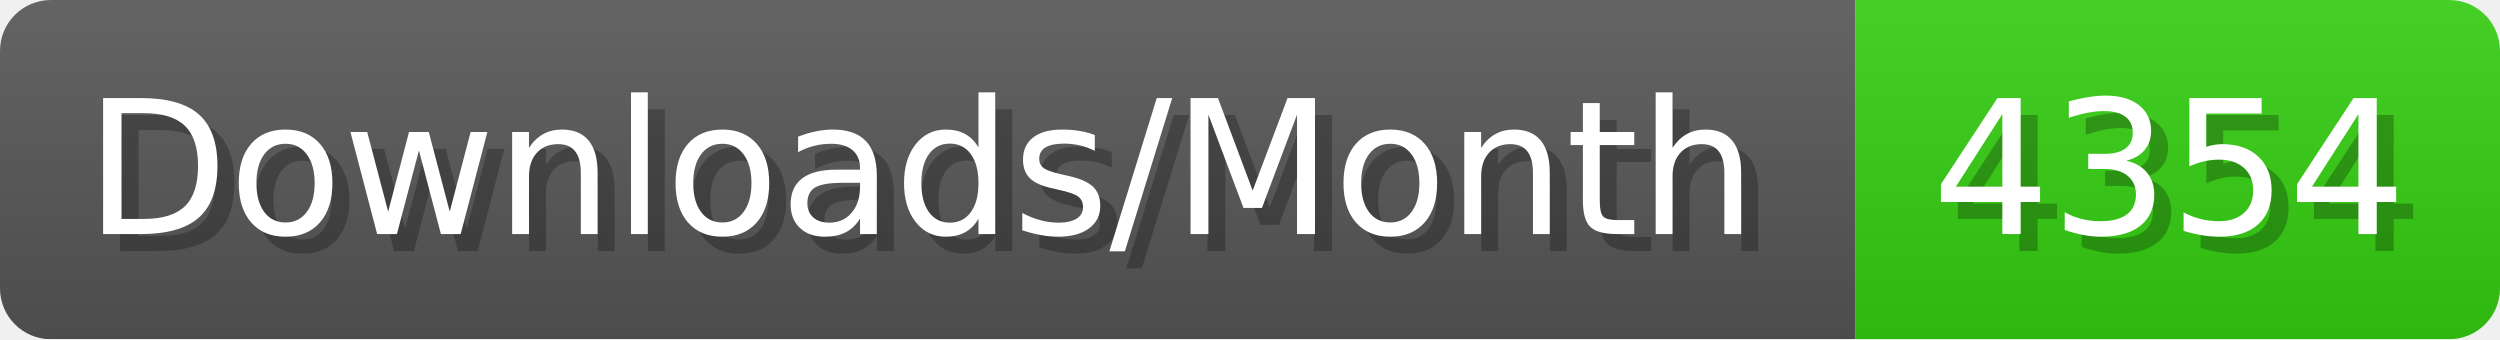
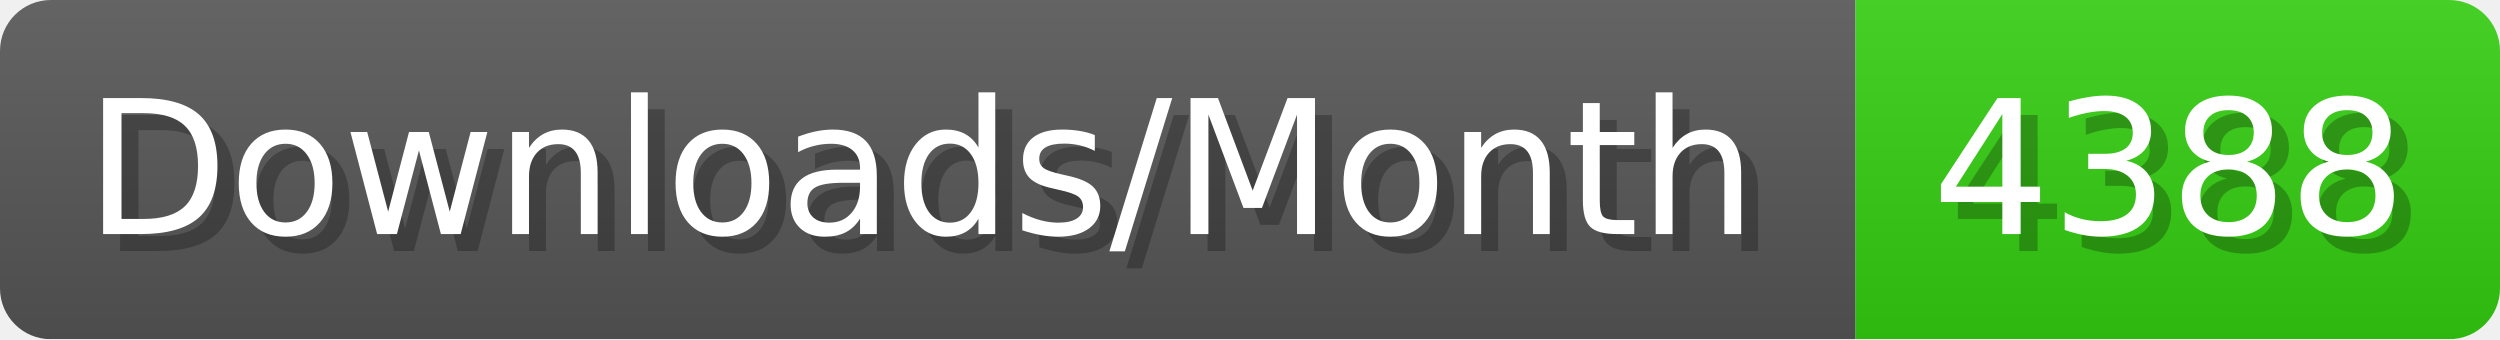
- <svg xmlns="http://www.w3.org/2000/svg" width="147.4" height="20" viewBox="0 0 1474 200" role="img" aria-label="Downloads/Month: 4354">
+ <svg xmlns="http://www.w3.org/2000/svg" width="147.4" height="20" viewBox="0 0 1474 200" role="img" aria-label="Downloads/Month: 4388">
  <linearGradient id="YlXUI" x2="0" y2="100%">
    <stop offset="0" stop-opacity=".1" stop-color="#EEE" />
    <stop offset="1" stop-opacity=".1" />
  </linearGradient>
  <mask id="JHhop">
    <rect width="1474" height="200" rx="30" fill="#FFF" />
  </mask>
  <g mask="url(#JHhop)">
    <rect width="1094" height="200" fill="#555" />
    <rect width="380" height="200" fill="#3C1" x="1094" />
    <rect width="1474" height="200" fill="url(#YlXUI)" />
  </g>
  <g aria-hidden="true" fill="#fff" text-anchor="start" font-family="Verdana,DejaVu Sans,sans-serif" font-size="110">
    <text x="60" y="148" textLength="994" fill="#000" opacity="0.25">Downloads/Month</text>
    <text x="50" y="138" textLength="994">Downloads/Month</text>
-     <text x="1149" y="148" textLength="280" fill="#000" opacity="0.25">4354</text>
-     <text x="1139" y="138" textLength="280">4354</text>
+     <text x="1149" y="148" textLength="280" fill="#000" opacity="0.25">4388</text>
+     <text x="1139" y="138" textLength="280">4388</text>
  </g>
</svg>
